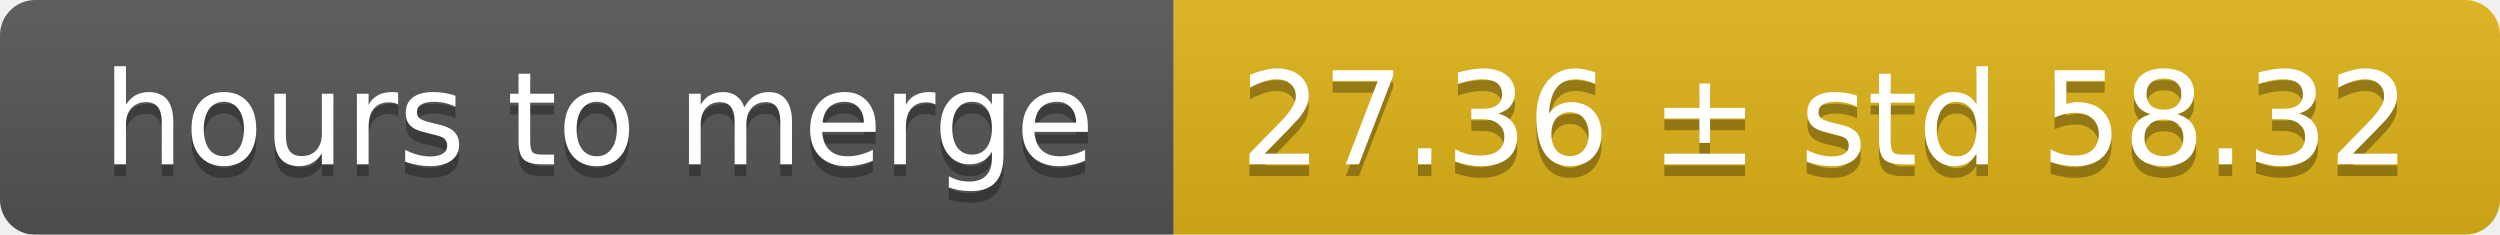
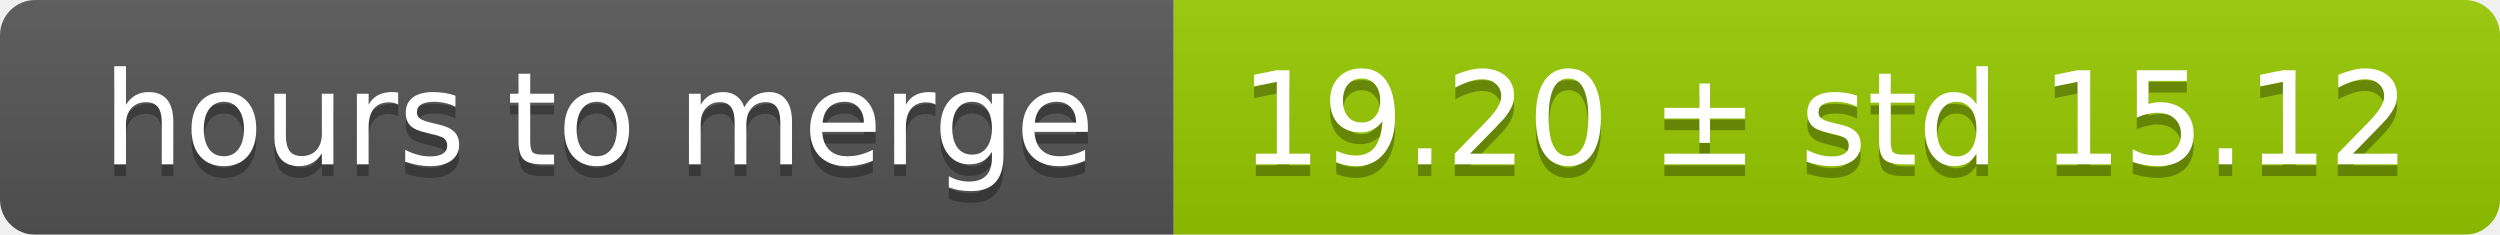
<svg xmlns="http://www.w3.org/2000/svg" width="213" height="20">
  <linearGradient id="smooth" x2="0" y2="100%">
    <stop offset="0" stop-color="#bbb" stop-opacity=".1" />
    <stop offset="1" stop-opacity=".1" />
  </linearGradient>
  <mask id="round">
    <rect width="213" height="20" rx="3" fill="#fff" />
  </mask>
  <g mask="url(#round)">
    <rect width="100" height="20" fill="#555" />
-     <rect x="100" width="113" height="20" fill="#dfb317" />
+     <rect x="100" width="113" height="20" fill="#97ca00" />
    <rect width="213" height="20" fill="url(#smooth)" />
  </g>
  <g fill="#fff" text-anchor="middle" font-family="DejaVu Sans,Verdana,Geneva,sans-serif" font-size="11">
    <text x="51" y="15" fill="#010101" fill-opacity=".3">hours to merge</text>
    <text x="51" y="14">hours to merge</text>
-     <text x="155.5" y="15" fill="#010101" fill-opacity=".3">27.36 ± std 58.32</text>
-     <text x="155.5" y="14">27.36 ± std 58.32</text>
+     <text x="155.5" y="15" fill="#010101" fill-opacity=".3">19.20 ± std 15.12</text>
+     <text x="155.5" y="14">19.20 ± std 15.12</text>
  </g>
</svg>
